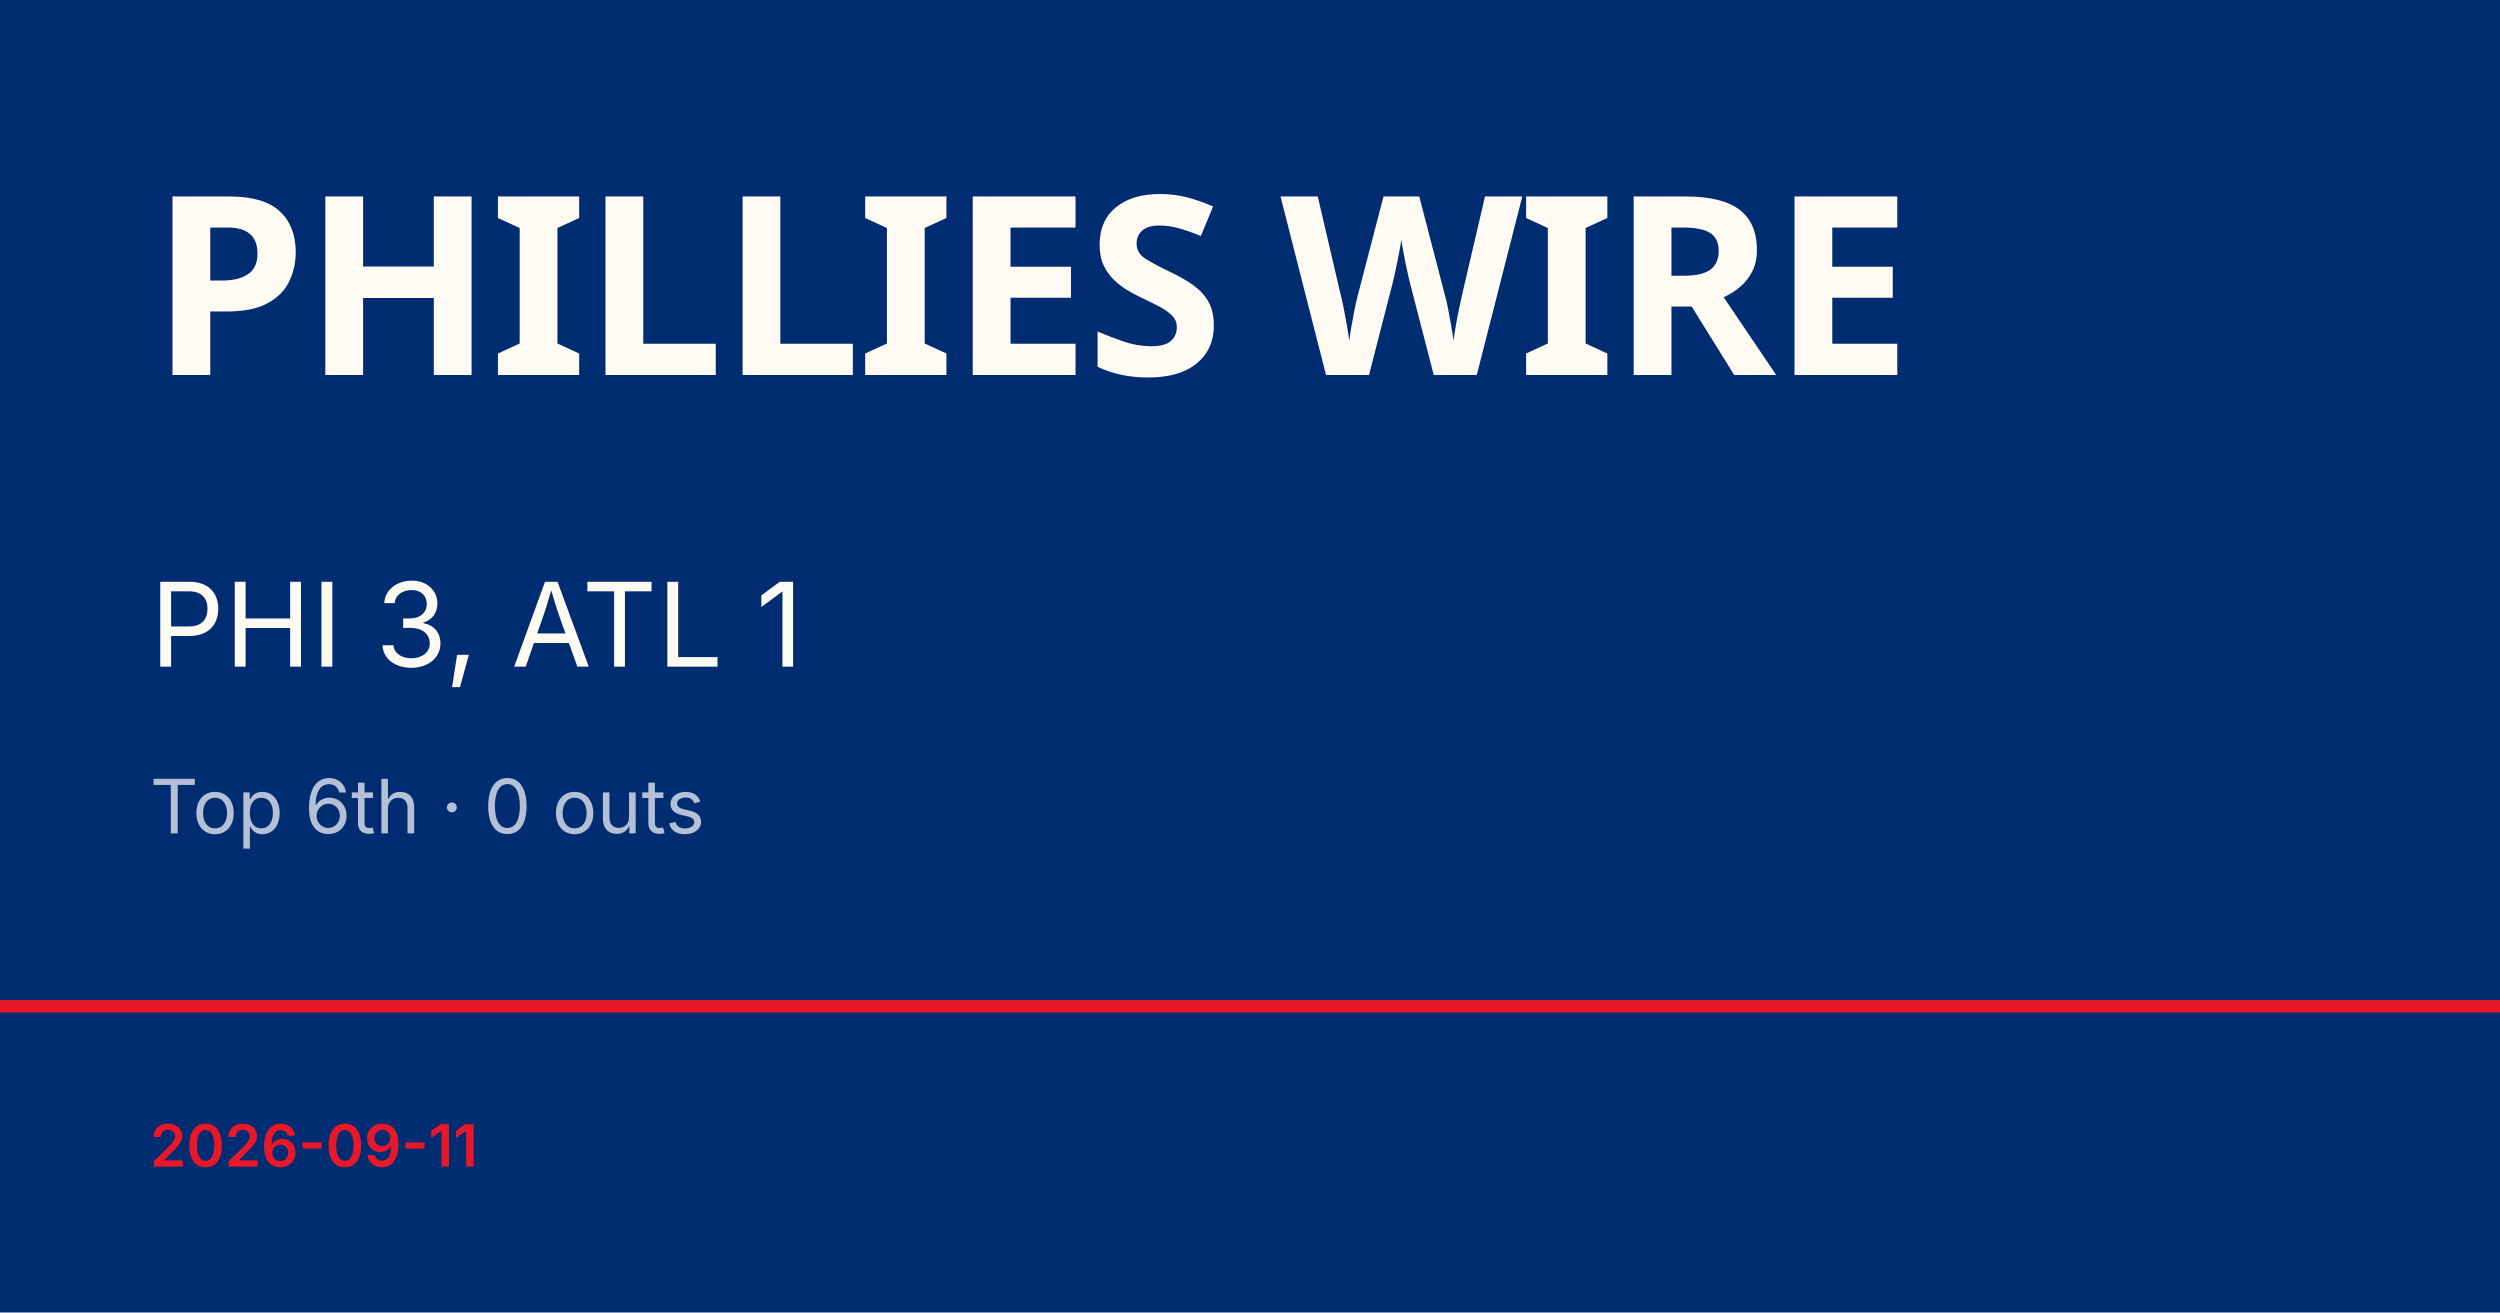
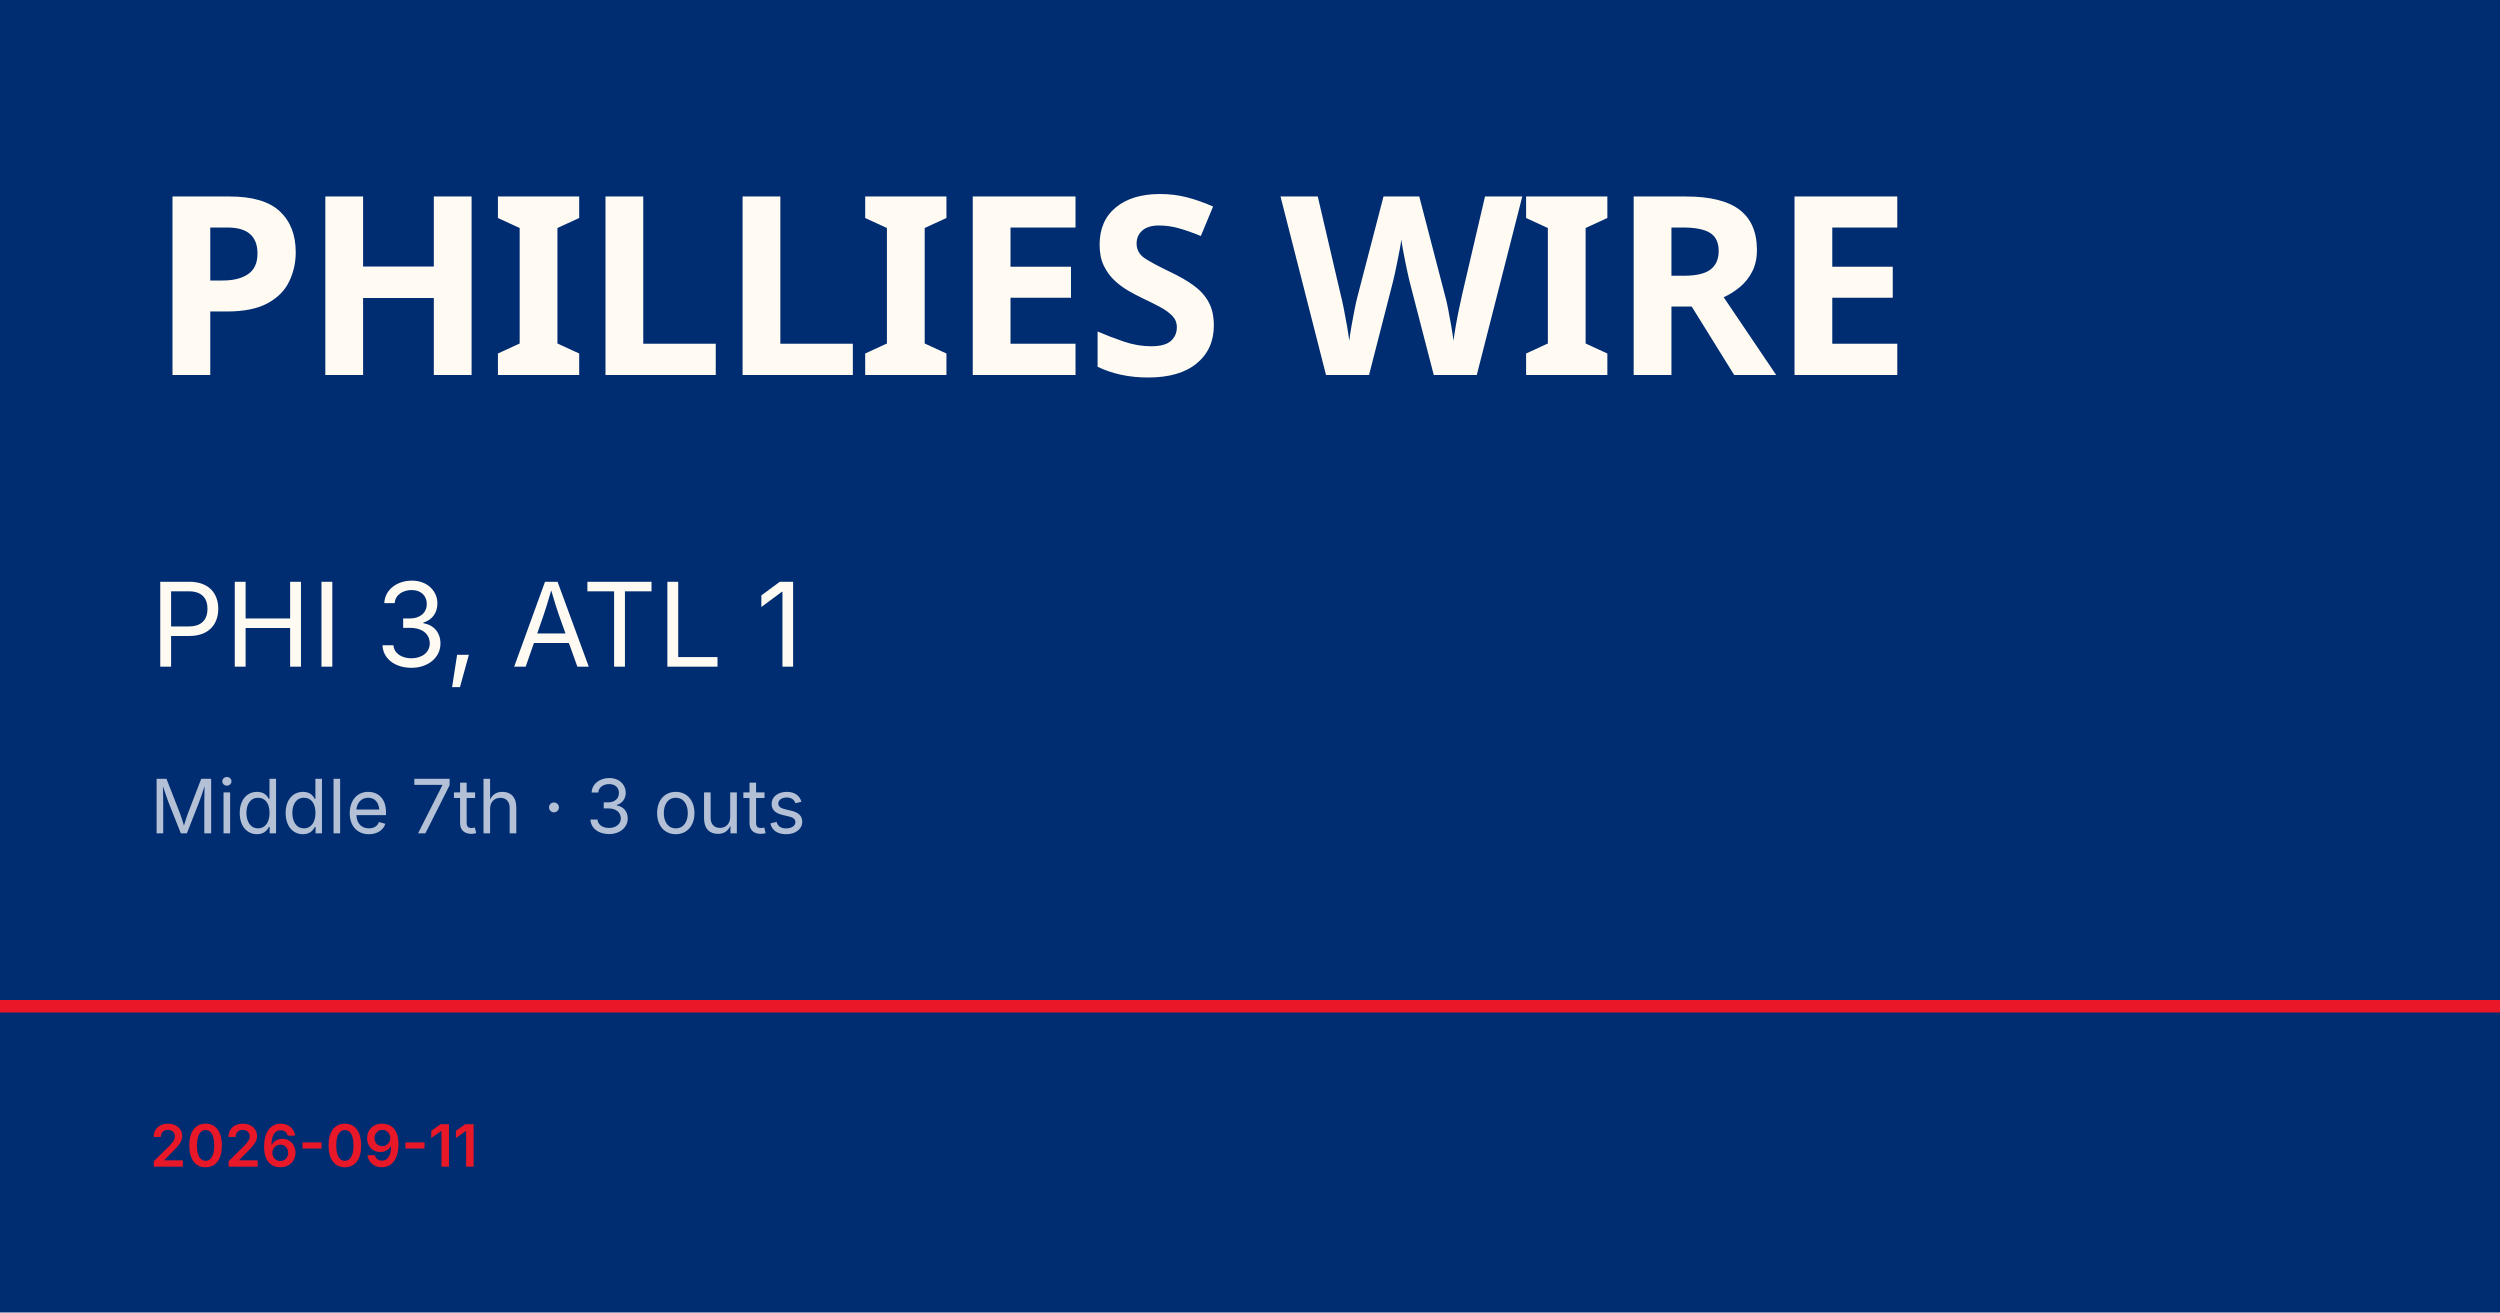
<svg xmlns="http://www.w3.org/2000/svg" viewBox="0 0 1200 630">
  <rect width="1200" height="630" fill="#002d72" />
  <rect y="480" width="1200" height="6" fill="#e81828" />
  <text x="72" y="180" font-family="Barlow Condensed, Impact, sans-serif" font-size="120" font-weight="900" fill="#fffbf3" letter-spacing="-2">PHILLIES WIRE</text>
  <text x="72" y="320" font-family="Inter, Helvetica, sans-serif" font-size="56" fill="#fffbf3">PHI 3, ATL 1</text>
-   <text x="72" y="400" font-family="Inter, Helvetica, sans-serif" font-size="36" fill="rgba(255,255,255,0.7)">Top 6th · 0 outs</text>
+   <text x="72" y="400" font-family="Inter, Helvetica, sans-serif" font-size="36" fill="rgba(255,255,255,0.7)">Middle 7th · 3 outs</text>
  <text x="72" y="560" font-family="Inter, Helvetica, sans-serif" font-size="28" fill="#e81828" font-weight="600">2026-09-11</text>
</svg>
